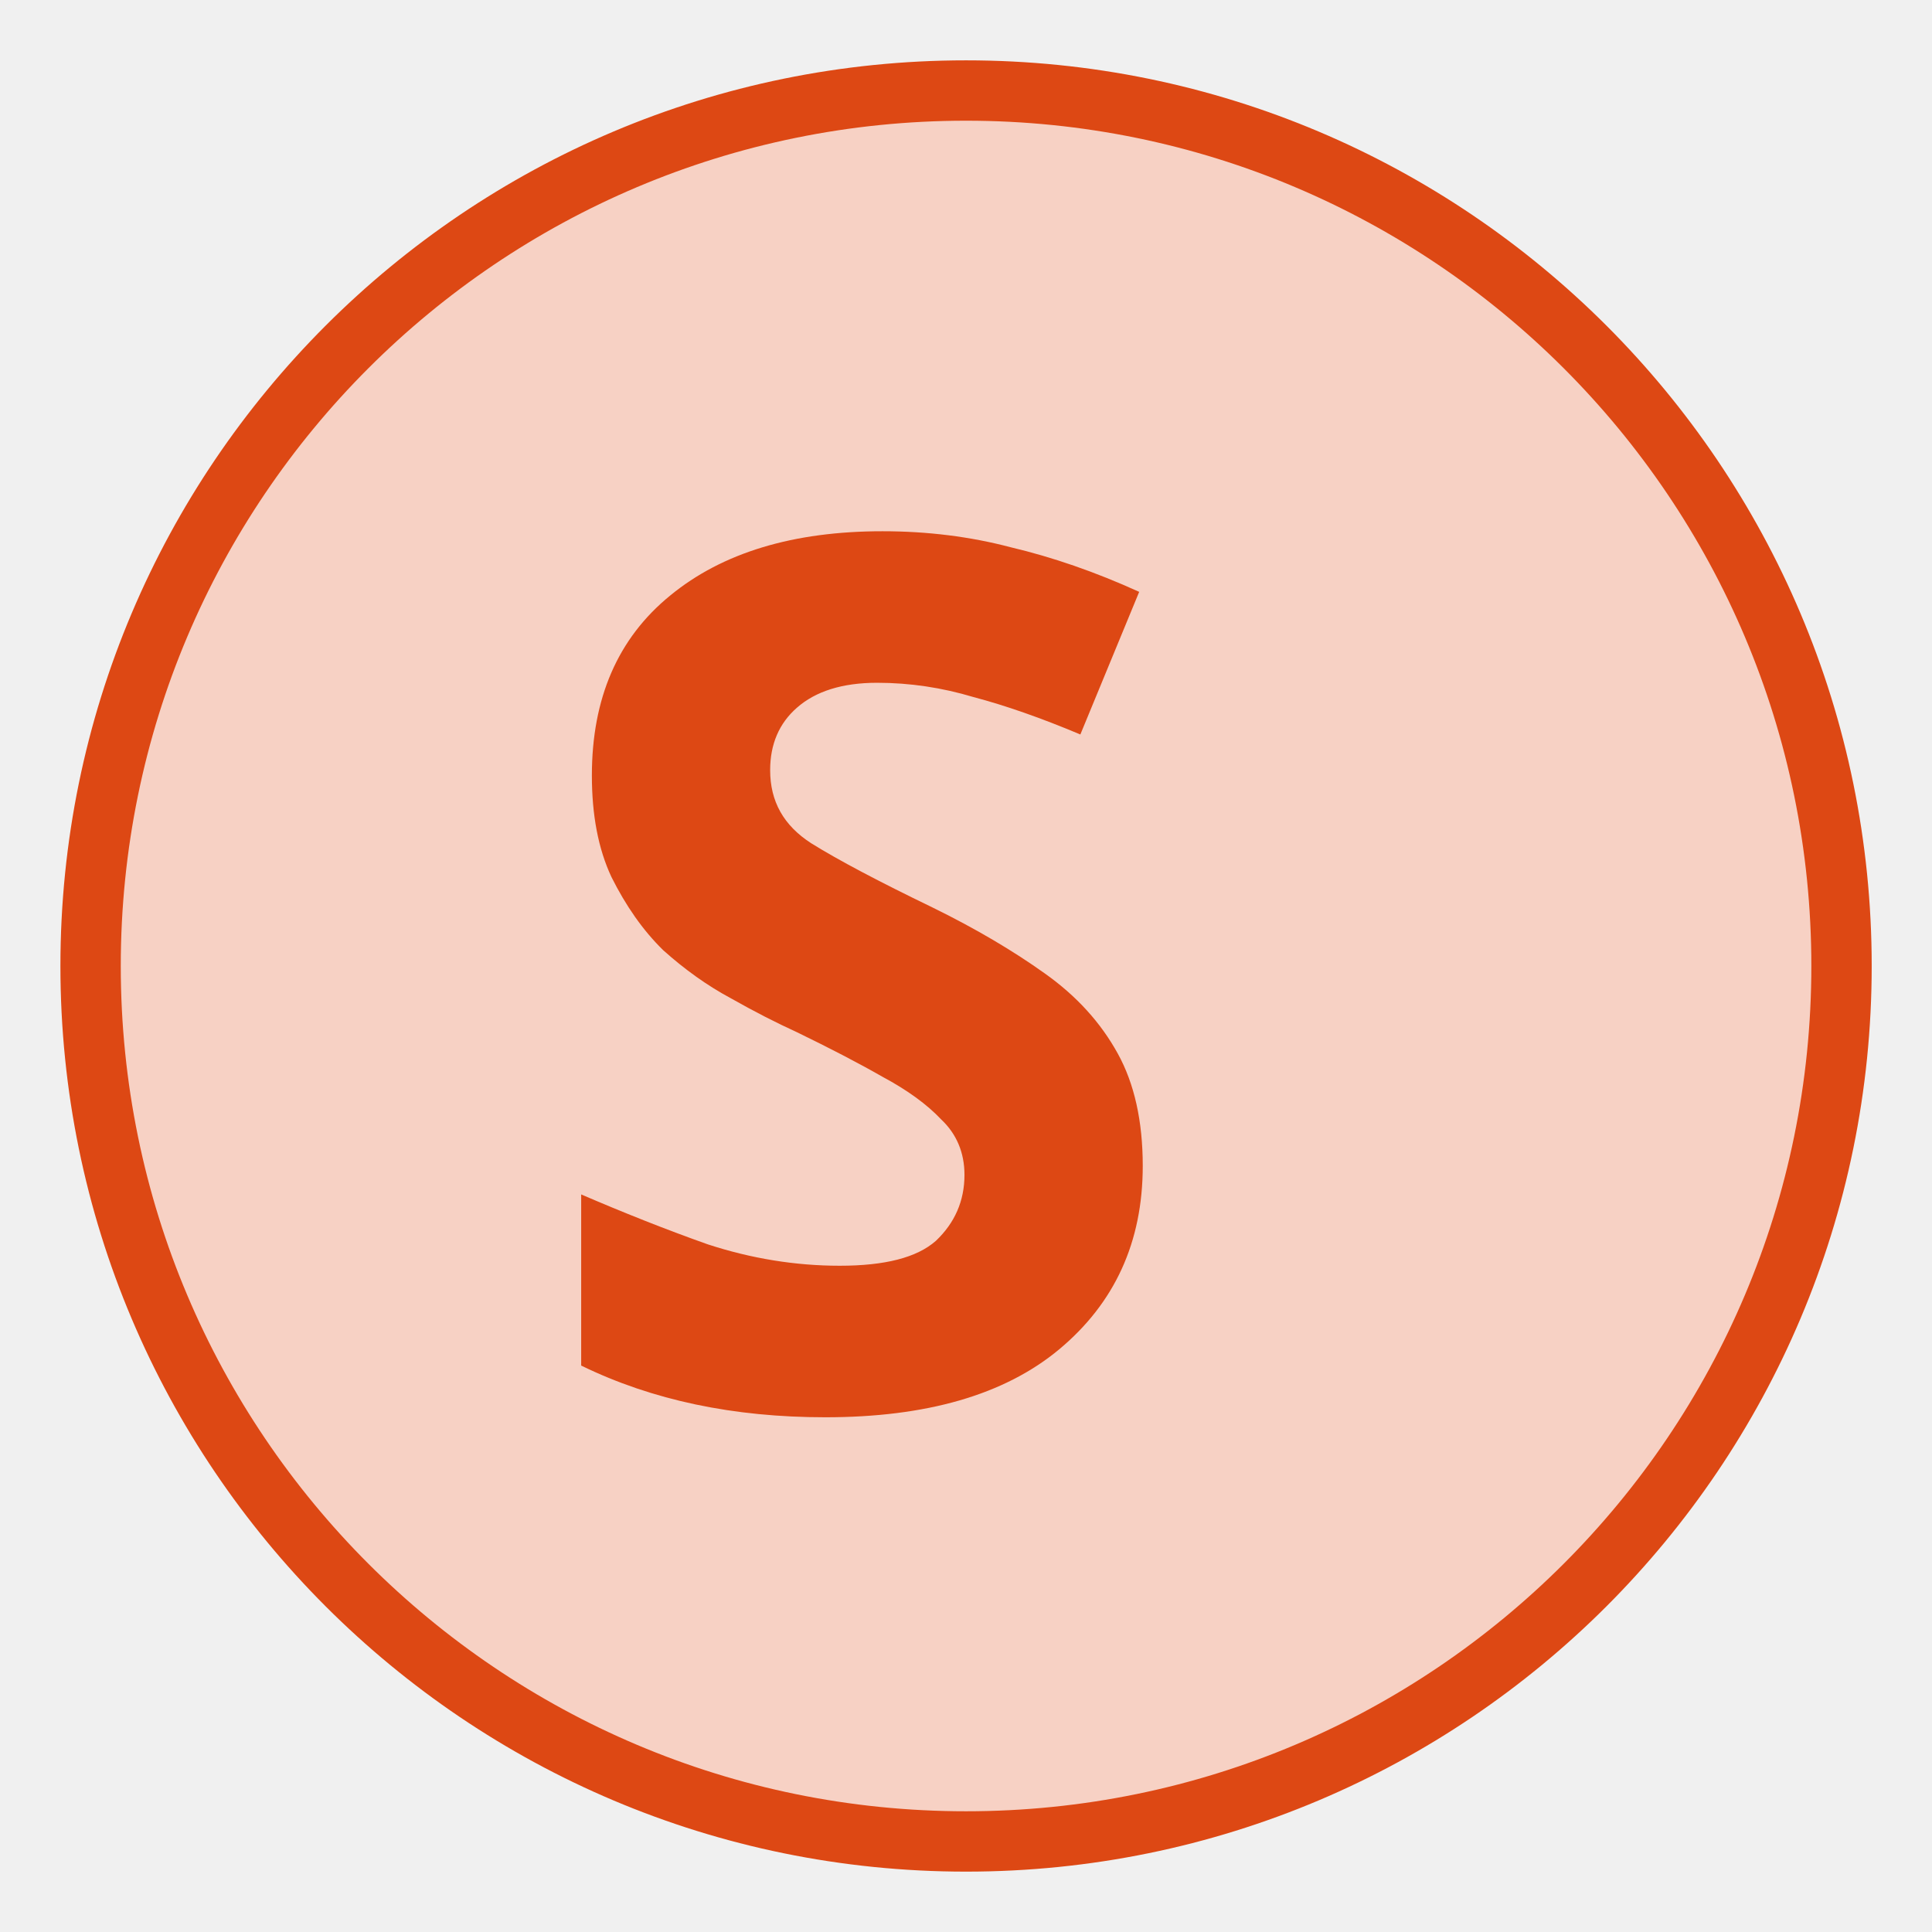
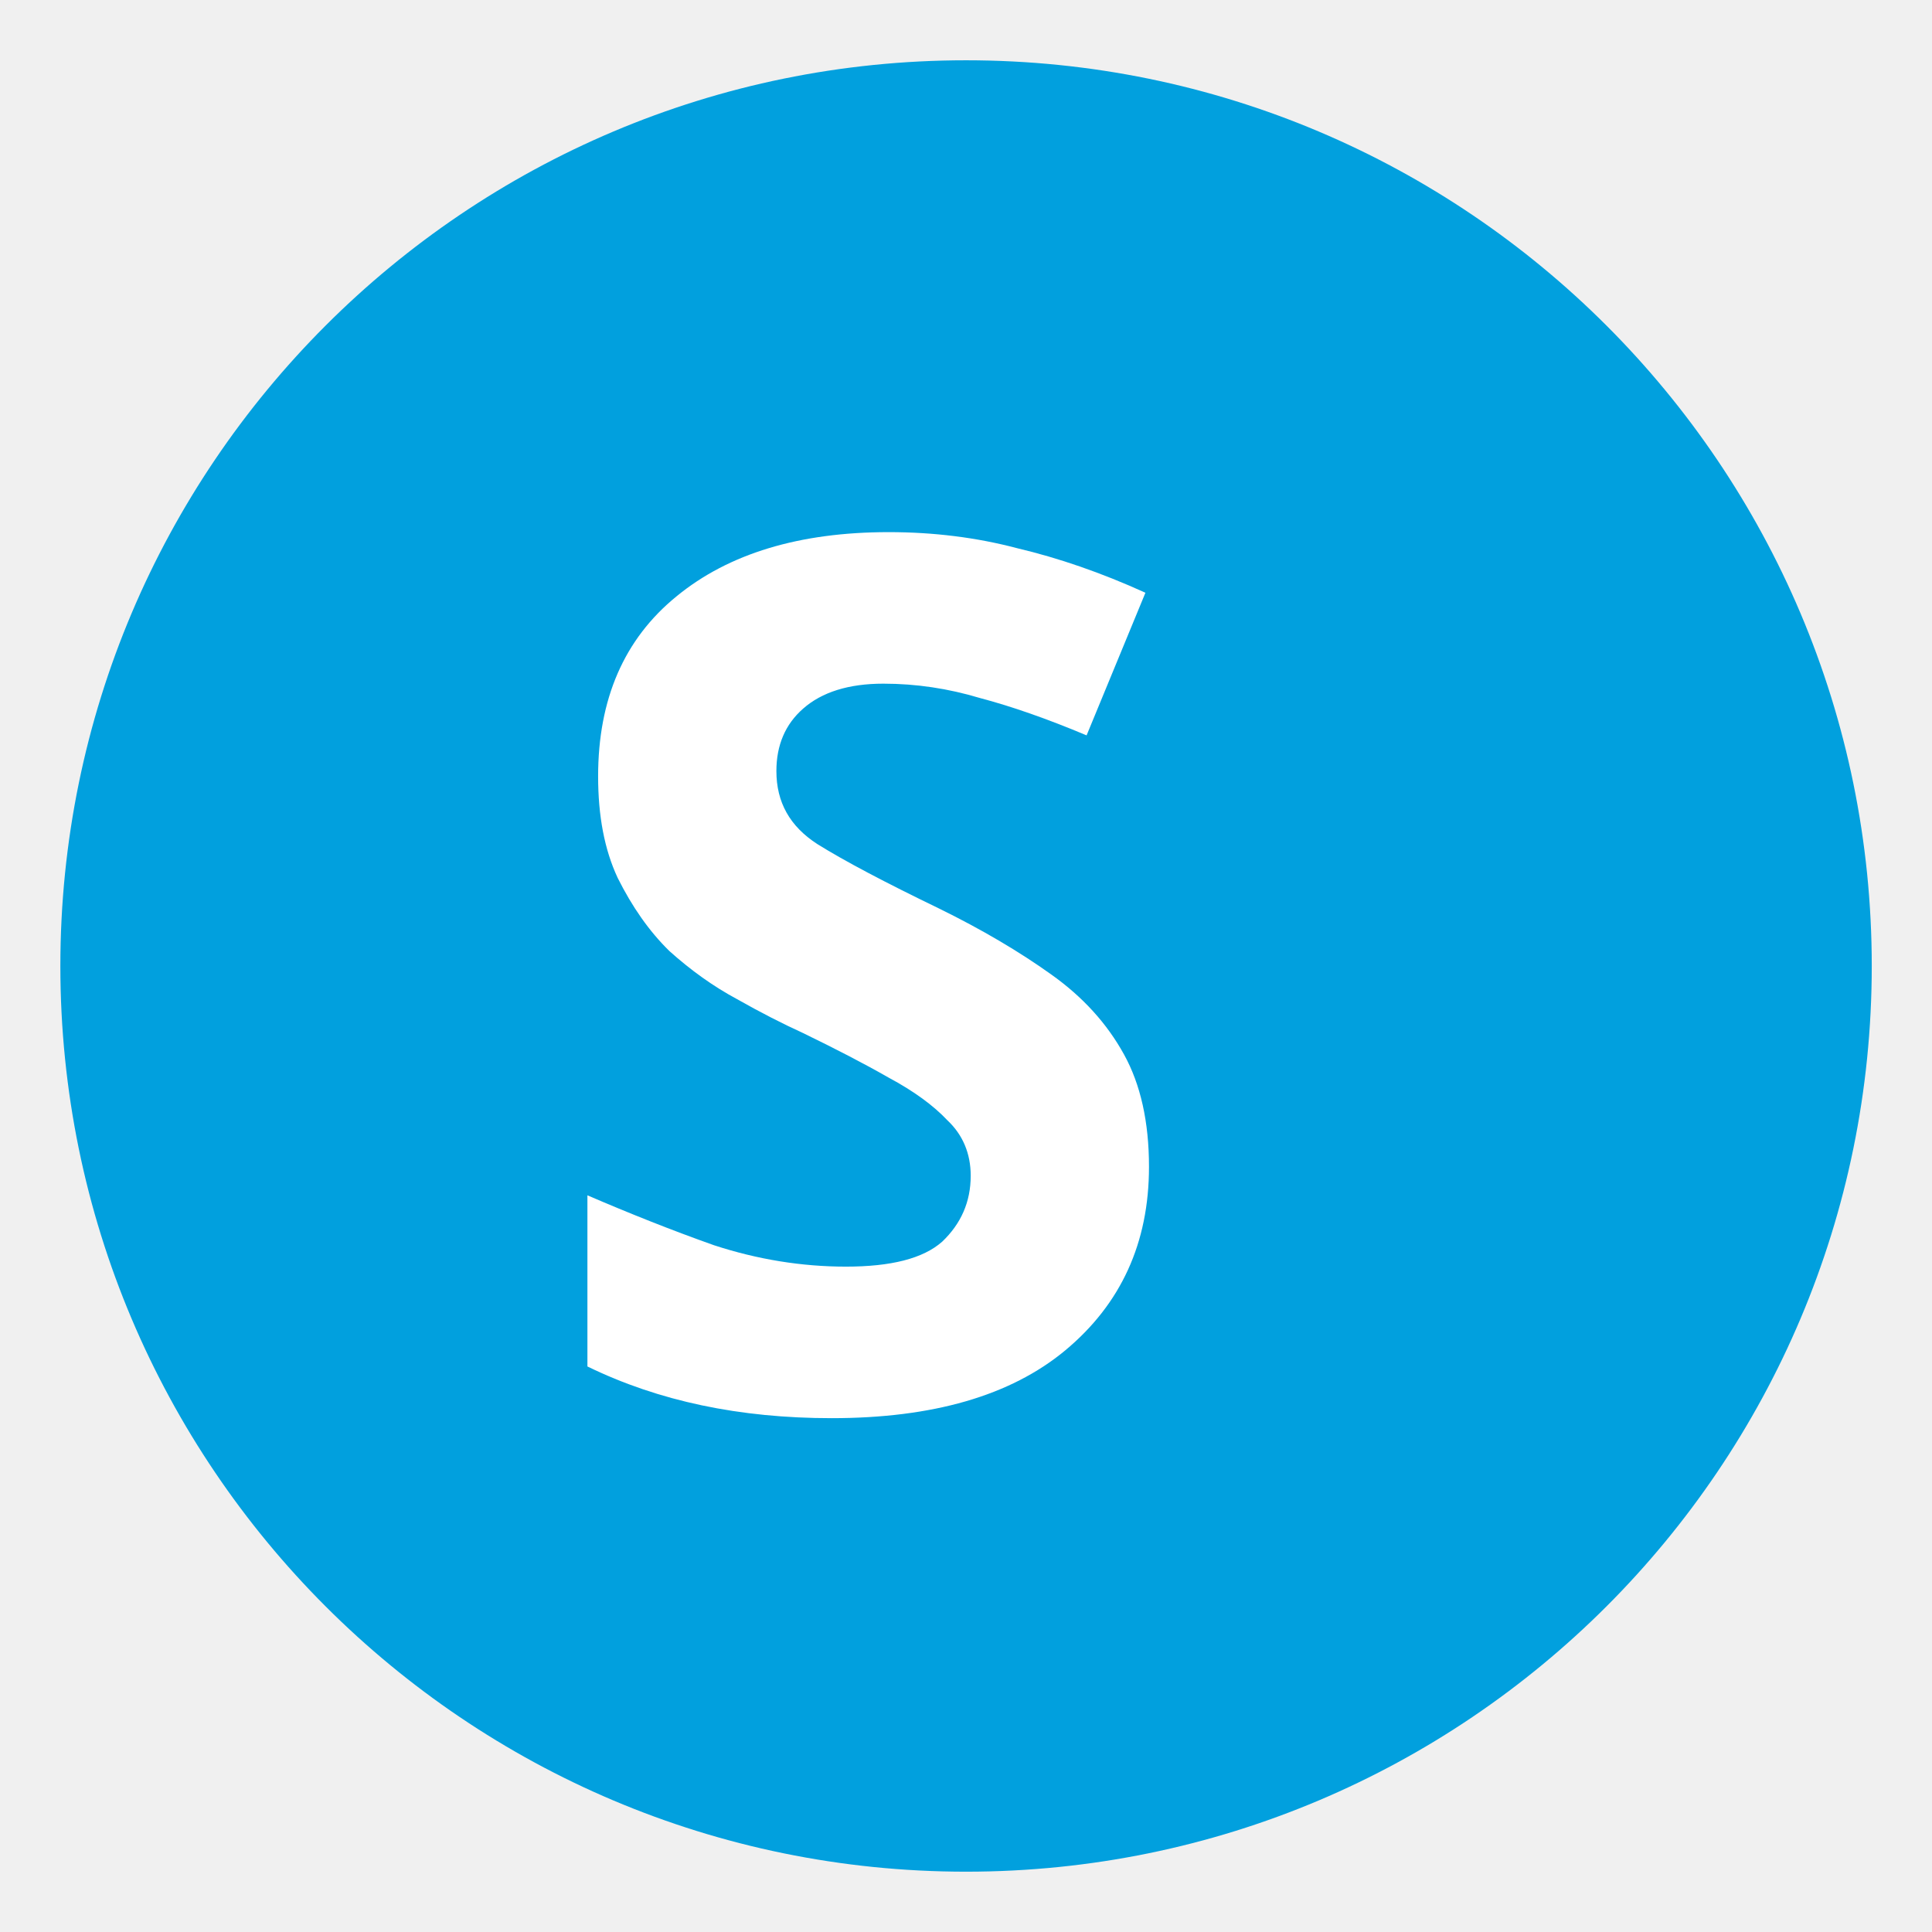
<svg xmlns="http://www.w3.org/2000/svg" width="64" height="64" viewBox="0 0 16.933 16.933" version="1.1" id="svg8">
  <defs id="defs2">
    </defs>
  <g id="layer1" transform="translate(0,-280.0666)">
-     <circle style="opacity:1;fill:#f7d1c4;fill-opacity:1;fill-rule:evenodd;stroke:#dd4814;stroke-width:0.529;stroke-linecap:round;stroke-linejoin:round;stroke-miterlimit:4;stroke-dasharray:none;stroke-opacity:1" id="path823" cx="8.467" cy="288.533" r="7.673" />
-     <text xml:space="preserve" style="font-style:normal;font-weight:normal;font-size:10.583px;line-height:1.25;font-family:sans-serif;letter-spacing:0px;word-spacing:0px;fill:#dd4814;fill-opacity:1;stroke:none;stroke-width:0.265;" x="4.609" y="292.381" id="text819">
-       <tspan id="tspan817" x="4.609" y="292.381" style="font-weight:bold;fill:#dd4814;fill-opacity:1;stroke-width:0.265;">S</tspan>
+     <circle style="opacity:1;fill:#01a0de;fill-opacity:1;fill-rule:evenodd;stroke:none;stroke-width:0.547;stroke-linecap:round;stroke-linejoin:round;stroke-miterlimit:4;stroke-dasharray:none;stroke-opacity:1" id="path823" cx="8.467" cy="288.533" r="7.938" />
+     <text xml:space="preserve" style="font-style:normal;font-weight:normal;font-size:10.583px;line-height:1.25;font-family:sans-serif;letter-spacing:0px;word-spacing:0px;fill:#ffffff;fill-opacity:1;stroke:none;stroke-width:0.265" x="4.663" y="292.386" id="text819">
+       <tspan id="tspan817" x="4.663" y="292.386" style="font-weight:bold;fill:#ffffff;fill-opacity:1;stroke-width:0.265">S</tspan>
    </text>
  </g>
</svg>
